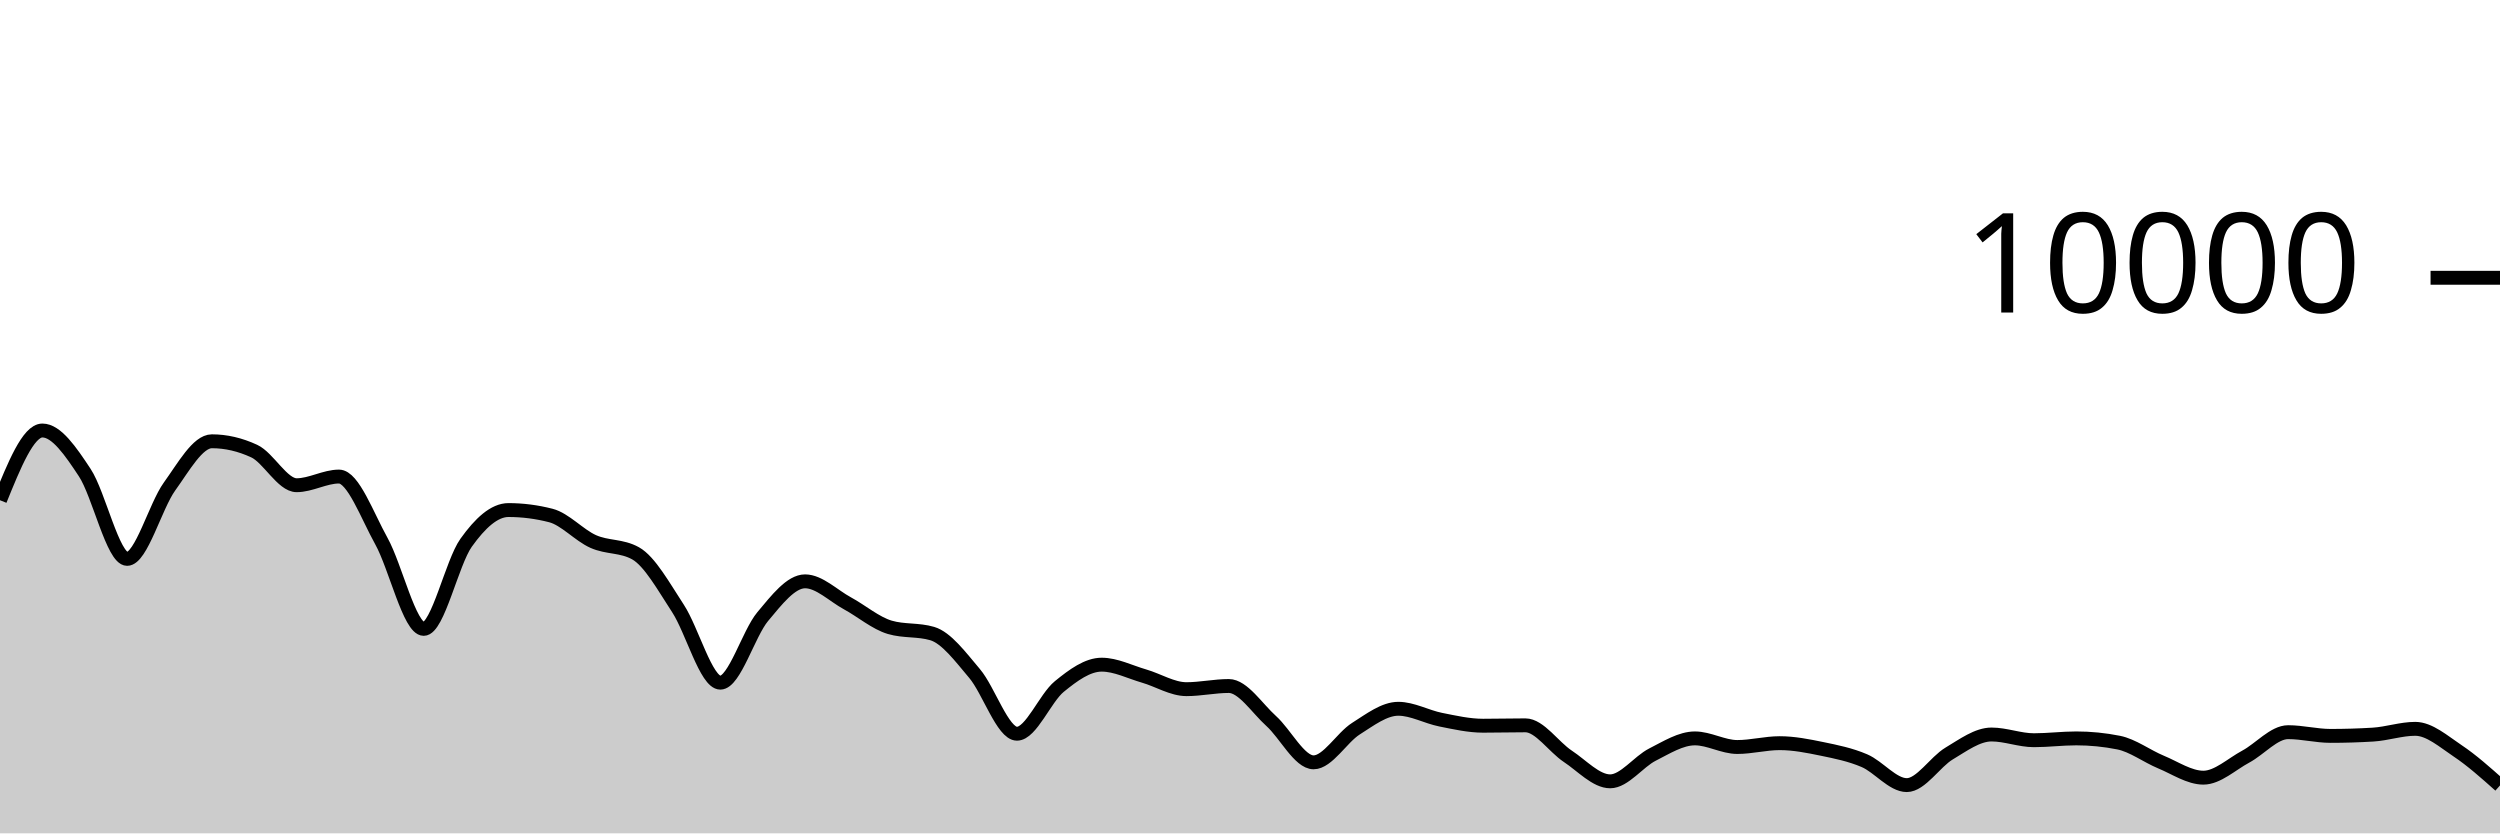
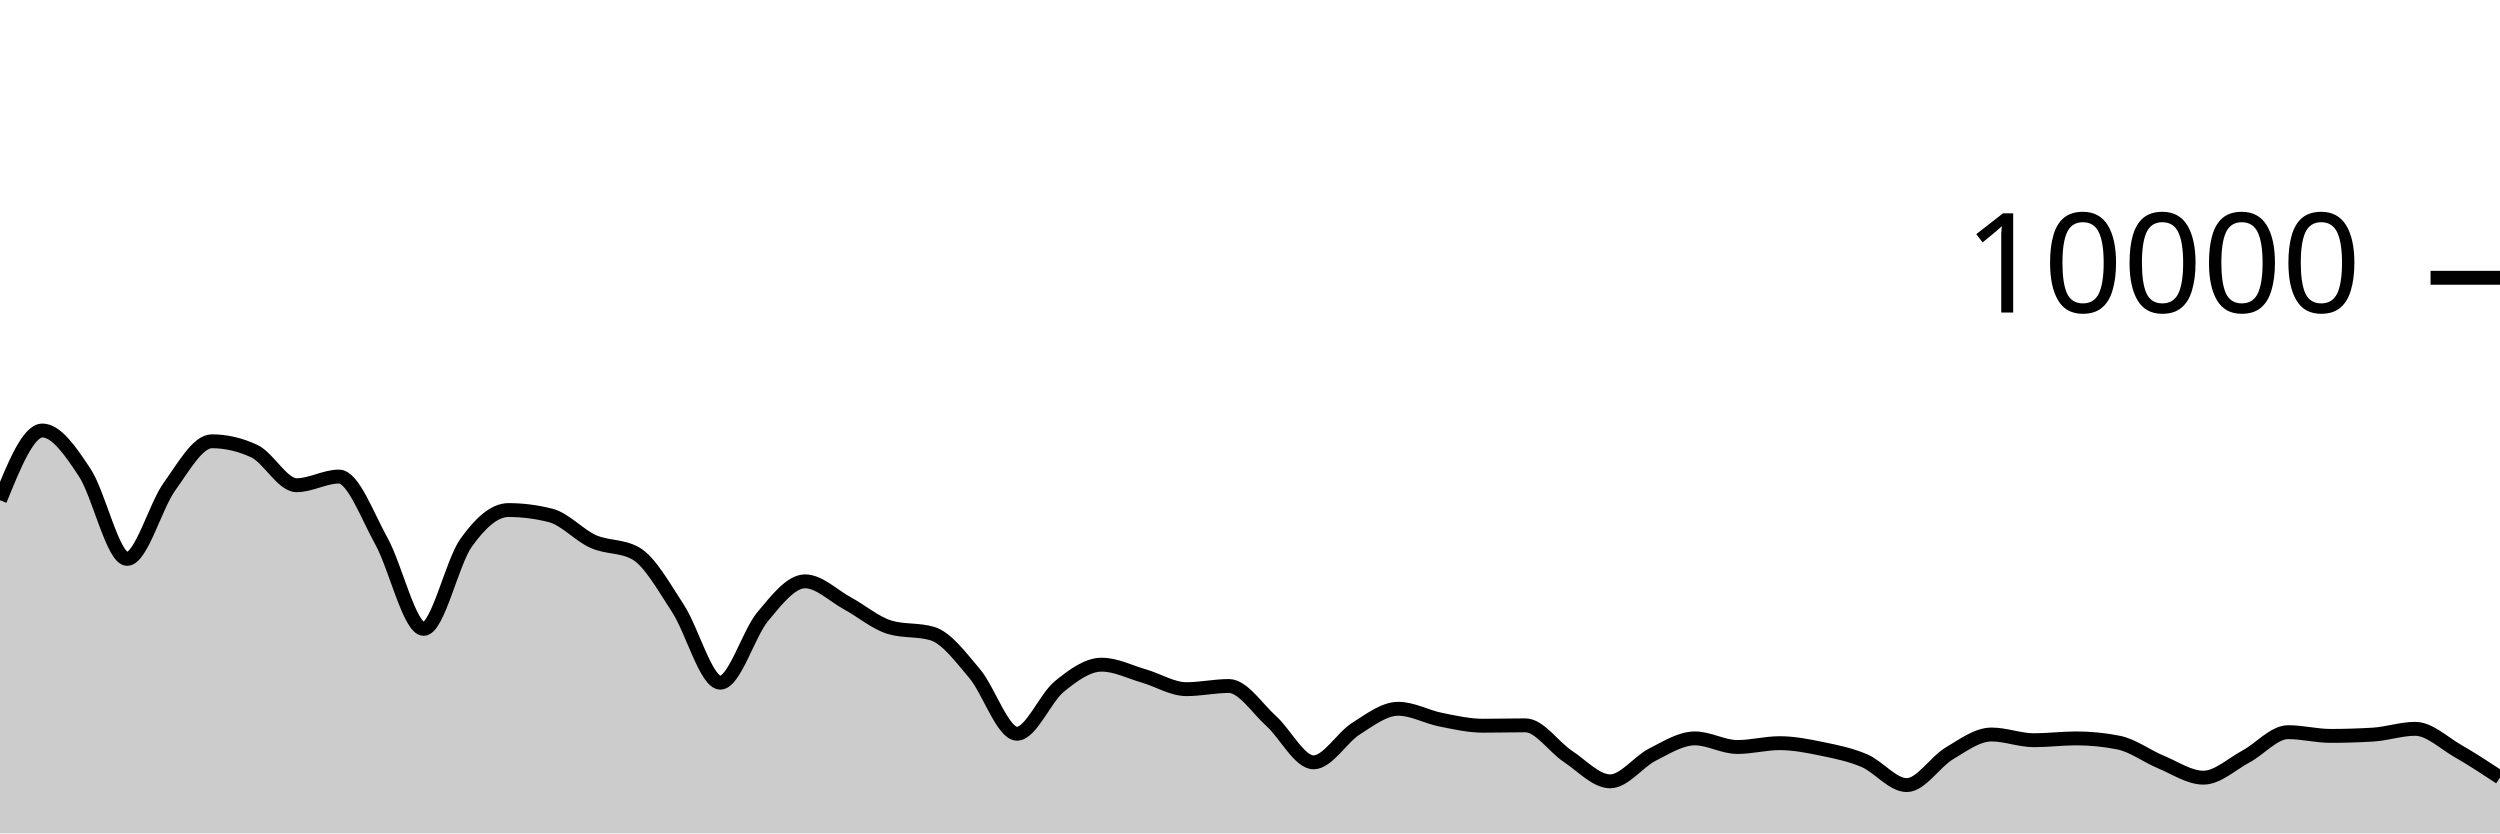
<svg xmlns="http://www.w3.org/2000/svg" viewBox="0 0 180 60">
  <g transform="translate(0,20)">
-     <path class="area" fill="rgba(0, 0, 0, 0.2)" d="M0,16.016C1.017,13.506,2.034,10.996,3.051,10.996C4.068,10.996,5.085,12.487,6.102,14.028C7.119,15.569,8.136,20.24,9.153,20.24C10.169,20.24,11.186,16.443,12.203,15.032C13.22,13.621,14.237,11.772,15.254,11.772C16.271,11.772,17.288,12.008,18.305,12.48C19.322,12.952,20.339,14.936,21.356,14.936C22.373,14.936,23.39,14.312,24.407,14.312C25.424,14.312,26.441,17.128,27.458,18.956C28.475,20.784,29.492,25.28,30.508,25.28C31.525,25.28,32.542,20.506,33.559,19.08C34.576,17.654,35.593,16.724,36.61,16.724C37.627,16.724,38.644,16.855,39.661,17.116C40.678,17.377,41.695,18.534,42.712,18.988C43.729,19.442,44.746,19.272,45.763,19.84C46.78,20.408,47.797,22.256,48.814,23.808C49.831,25.36,50.847,29.152,51.864,29.152C52.881,29.152,53.898,25.612,54.915,24.396C55.932,23.18,56.949,21.856,57.966,21.856C58.983,21.856,60,22.888,61.017,23.44C62.034,23.992,63.051,24.869,64.068,25.168C65.085,25.467,66.102,25.317,67.119,25.616C68.136,25.915,69.153,27.29,70.169,28.492C71.186,29.694,72.203,32.828,73.22,32.828C74.237,32.828,75.254,30.257,76.271,29.428C77.288,28.599,78.305,27.856,79.322,27.856C80.339,27.856,81.356,28.382,82.373,28.676C83.39,28.97,84.407,29.62,85.424,29.62C86.441,29.62,87.458,29.392,88.475,29.392C89.492,29.392,90.508,30.996,91.525,31.912C92.542,32.828,93.559,34.888,94.576,34.888C95.593,34.888,96.61,33.107,97.627,32.464C98.644,31.821,99.661,31.032,100.678,31.032C101.695,31.032,102.712,31.613,103.729,31.816C104.746,32.019,105.763,32.252,106.78,32.252C107.797,32.252,108.814,32.224,109.831,32.224C110.847,32.224,111.864,33.78,112.881,34.452C113.898,35.124,114.915,36.256,115.932,36.256C116.949,36.256,117.966,34.843,118.983,34.328C120,33.813,121.017,33.164,122.034,33.164C123.051,33.164,124.068,33.784,125.085,33.784C126.102,33.784,127.119,33.508,128.136,33.508C129.153,33.508,130.169,33.71,131.186,33.92C132.203,34.13,133.22,34.333,134.237,34.768C135.254,35.203,136.271,36.528,137.288,36.528C138.305,36.528,139.322,34.859,140.339,34.252C141.356,33.645,142.373,32.884,143.39,32.884C144.407,32.884,145.424,33.296,146.441,33.296C147.458,33.296,148.475,33.164,149.492,33.164C150.508,33.164,151.525,33.265,152.542,33.468C153.559,33.671,154.576,34.447,155.593,34.868C156.61,35.289,157.627,35.992,158.644,35.992C159.661,35.992,160.678,35.022,161.695,34.476C162.712,33.93,163.729,32.716,164.746,32.716C165.763,32.716,166.78,32.984,167.797,32.984C168.814,32.984,169.831,32.953,170.847,32.892C171.864,32.831,172.881,32.476,173.898,32.476C174.915,32.476,175.932,33.381,176.949,34.06C177.966,34.739,178.983,35.646,180,36.552L180,40C178.983,40,177.966,40,176.949,40C175.932,40,174.915,40,173.898,40C172.881,40,171.864,40,170.847,40C169.831,40,168.814,40,167.797,40C166.78,40,165.763,40,164.746,40C163.729,40,162.712,40,161.695,40C160.678,40,159.661,40,158.644,40C157.627,40,156.61,40,155.593,40C154.576,40,153.559,40,152.542,40C151.525,40,150.508,40,149.492,40C148.475,40,147.458,40,146.441,40C145.424,40,144.407,40,143.39,40C142.373,40,141.356,40,140.339,40C139.322,40,138.305,40,137.288,40C136.271,40,135.254,40,134.237,40C133.22,40,132.203,40,131.186,40C130.169,40,129.153,40,128.136,40C127.119,40,126.102,40,125.085,40C124.068,40,123.051,40,122.034,40C121.017,40,120,40,118.983,40C117.966,40,116.949,40,115.932,40C114.915,40,113.898,40,112.881,40C111.864,40,110.847,40,109.831,40C108.814,40,107.797,40,106.78,40C105.763,40,104.746,40,103.729,40C102.712,40,101.695,40,100.678,40C99.661,40,98.644,40,97.627,40C96.61,40,95.593,40,94.576,40C93.559,40,92.542,40,91.525,40C90.508,40,89.492,40,88.475,40C87.458,40,86.441,40,85.424,40C84.407,40,83.39,40,82.373,40C81.356,40,80.339,40,79.322,40C78.305,40,77.288,40,76.271,40C75.254,40,74.237,40,73.22,40C72.203,40,71.186,40,70.169,40C69.153,40,68.136,40,67.119,40C66.102,40,65.085,40,64.068,40C63.051,40,62.034,40,61.017,40C60,40,58.983,40,57.966,40C56.949,40,55.932,40,54.915,40C53.898,40,52.881,40,51.864,40C50.847,40,49.831,40,48.814,40C47.797,40,46.78,40,45.763,40C44.746,40,43.729,40,42.712,40C41.695,40,40.678,40,39.661,40C38.644,40,37.627,40,36.61,40C35.593,40,34.576,40,33.559,40C32.542,40,31.525,40,30.508,40C29.492,40,28.475,40,27.458,40C26.441,40,25.424,40,24.407,40C23.39,40,22.373,40,21.356,40C20.339,40,19.322,40,18.305,40C17.288,40,16.271,40,15.254,40C14.237,40,13.22,40,12.203,40C11.186,40,10.169,40,9.153,40C8.136,40,7.119,40,6.102,40C5.085,40,4.068,40,3.051,40C2.034,40,1.017,40,0,40Z" />
-     <path class="line" stroke="black" fill="none" d="M0,16.016C1.017,13.506,2.034,10.996,3.051,10.996C4.068,10.996,5.085,12.487,6.102,14.028C7.119,15.569,8.136,20.24,9.153,20.24C10.169,20.24,11.186,16.443,12.203,15.032C13.22,13.621,14.237,11.772,15.254,11.772C16.271,11.772,17.288,12.008,18.305,12.48C19.322,12.952,20.339,14.936,21.356,14.936C22.373,14.936,23.39,14.312,24.407,14.312C25.424,14.312,26.441,17.128,27.458,18.956C28.475,20.784,29.492,25.28,30.508,25.28C31.525,25.28,32.542,20.506,33.559,19.08C34.576,17.654,35.593,16.724,36.61,16.724C37.627,16.724,38.644,16.855,39.661,17.116C40.678,17.377,41.695,18.534,42.712,18.988C43.729,19.442,44.746,19.272,45.763,19.84C46.78,20.408,47.797,22.256,48.814,23.808C49.831,25.36,50.847,29.152,51.864,29.152C52.881,29.152,53.898,25.612,54.915,24.396C55.932,23.18,56.949,21.856,57.966,21.856C58.983,21.856,60,22.888,61.017,23.44C62.034,23.992,63.051,24.869,64.068,25.168C65.085,25.467,66.102,25.317,67.119,25.616C68.136,25.915,69.153,27.29,70.169,28.492C71.186,29.694,72.203,32.828,73.22,32.828C74.237,32.828,75.254,30.257,76.271,29.428C77.288,28.599,78.305,27.856,79.322,27.856C80.339,27.856,81.356,28.382,82.373,28.676C83.39,28.97,84.407,29.62,85.424,29.62C86.441,29.62,87.458,29.392,88.475,29.392C89.492,29.392,90.508,30.996,91.525,31.912C92.542,32.828,93.559,34.888,94.576,34.888C95.593,34.888,96.61,33.107,97.627,32.464C98.644,31.821,99.661,31.032,100.678,31.032C101.695,31.032,102.712,31.613,103.729,31.816C104.746,32.019,105.763,32.252,106.78,32.252C107.797,32.252,108.814,32.224,109.831,32.224C110.847,32.224,111.864,33.78,112.881,34.452C113.898,35.124,114.915,36.256,115.932,36.256C116.949,36.256,117.966,34.843,118.983,34.328C120,33.813,121.017,33.164,122.034,33.164C123.051,33.164,124.068,33.784,125.085,33.784C126.102,33.784,127.119,33.508,128.136,33.508C129.153,33.508,130.169,33.71,131.186,33.92C132.203,34.13,133.22,34.333,134.237,34.768C135.254,35.203,136.271,36.528,137.288,36.528C138.305,36.528,139.322,34.859,140.339,34.252C141.356,33.645,142.373,32.884,143.39,32.884C144.407,32.884,145.424,33.296,146.441,33.296C147.458,33.296,148.475,33.164,149.492,33.164C150.508,33.164,151.525,33.265,152.542,33.468C153.559,33.671,154.576,34.447,155.593,34.868C156.61,35.289,157.627,35.992,158.644,35.992C159.661,35.992,160.678,35.022,161.695,34.476C162.712,33.93,163.729,32.716,164.746,32.716C165.763,32.716,166.78,32.984,167.797,32.984C168.814,32.984,169.831,32.953,170.847,32.892C171.864,32.831,172.881,32.476,173.898,32.476C174.915,32.476,175.932,33.381,176.949,34.06C177.966,34.739,178.983,35.646,180,36.552" />
+     <path class="area" fill="rgba(0, 0, 0, 0.2)" d="M0,16.016C1.017,13.506,2.034,10.996,3.051,10.996C4.068,10.996,5.085,12.487,6.102,14.028C7.119,15.569,8.136,20.24,9.153,20.24C10.169,20.24,11.186,16.443,12.203,15.032C13.22,13.621,14.237,11.772,15.254,11.772C16.271,11.772,17.288,12.008,18.305,12.48C19.322,12.952,20.339,14.936,21.356,14.936C22.373,14.936,23.39,14.312,24.407,14.312C25.424,14.312,26.441,17.128,27.458,18.956C28.475,20.784,29.492,25.28,30.508,25.28C31.525,25.28,32.542,20.506,33.559,19.08C34.576,17.654,35.593,16.724,36.61,16.724C37.627,16.724,38.644,16.855,39.661,17.116C40.678,17.377,41.695,18.534,42.712,18.988C43.729,19.442,44.746,19.272,45.763,19.84C46.78,20.408,47.797,22.256,48.814,23.808C49.831,25.36,50.847,29.152,51.864,29.152C52.881,29.152,53.898,25.612,54.915,24.396C55.932,23.18,56.949,21.856,57.966,21.856C58.983,21.856,60,22.888,61.017,23.44C62.034,23.992,63.051,24.869,64.068,25.168C65.085,25.467,66.102,25.317,67.119,25.616C68.136,25.915,69.153,27.29,70.169,28.492C71.186,29.694,72.203,32.828,73.22,32.828C74.237,32.828,75.254,30.257,76.271,29.428C77.288,28.599,78.305,27.856,79.322,27.856C80.339,27.856,81.356,28.382,82.373,28.676C83.39,28.97,84.407,29.62,85.424,29.62C86.441,29.62,87.458,29.392,88.475,29.392C89.492,29.392,90.508,30.996,91.525,31.912C92.542,32.828,93.559,34.888,94.576,34.888C95.593,34.888,96.61,33.107,97.627,32.464C98.644,31.821,99.661,31.032,100.678,31.032C101.695,31.032,102.712,31.613,103.729,31.816C104.746,32.019,105.763,32.252,106.78,32.252C107.797,32.252,108.814,32.224,109.831,32.224C110.847,32.224,111.864,33.78,112.881,34.452C113.898,35.124,114.915,36.256,115.932,36.256C116.949,36.256,117.966,34.843,118.983,34.328C120,33.813,121.017,33.164,122.034,33.164C123.051,33.164,124.068,33.784,125.085,33.784C126.102,33.784,127.119,33.508,128.136,33.508C129.153,33.508,130.169,33.71,131.186,33.92C132.203,34.13,133.22,34.333,134.237,34.768C135.254,35.203,136.271,36.528,137.288,36.528C138.305,36.528,139.322,34.859,140.339,34.252C141.356,33.645,142.373,32.884,143.39,32.884C144.407,32.884,145.424,33.296,146.441,33.296C147.458,33.296,148.475,33.164,149.492,33.164C150.508,33.164,151.525,33.265,152.542,33.468C153.559,33.671,154.576,34.447,155.593,34.868C156.61,35.289,157.627,35.992,158.644,35.992C159.661,35.992,160.678,35.022,161.695,34.476C162.712,33.93,163.729,32.716,164.746,32.716C165.763,32.716,166.78,32.984,167.797,32.984C168.814,32.984,169.831,32.953,170.847,32.892C171.864,32.831,172.881,32.476,173.898,32.476C174.915,32.476,175.932,33.476,176.949,34.06C177.966,34.644,178.983,35.312,180,35.98L180,40C178.983,40,177.966,40,176.949,40C175.932,40,174.915,40,173.898,40C172.881,40,171.864,40,170.847,40C169.831,40,168.814,40,167.797,40C166.78,40,165.763,40,164.746,40C163.729,40,162.712,40,161.695,40C160.678,40,159.661,40,158.644,40C157.627,40,156.61,40,155.593,40C154.576,40,153.559,40,152.542,40C151.525,40,150.508,40,149.492,40C148.475,40,147.458,40,146.441,40C145.424,40,144.407,40,143.39,40C142.373,40,141.356,40,140.339,40C139.322,40,138.305,40,137.288,40C136.271,40,135.254,40,134.237,40C133.22,40,132.203,40,131.186,40C130.169,40,129.153,40,128.136,40C127.119,40,126.102,40,125.085,40C124.068,40,123.051,40,122.034,40C121.017,40,120,40,118.983,40C117.966,40,116.949,40,115.932,40C114.915,40,113.898,40,112.881,40C111.864,40,110.847,40,109.831,40C108.814,40,107.797,40,106.78,40C105.763,40,104.746,40,103.729,40C102.712,40,101.695,40,100.678,40C99.661,40,98.644,40,97.627,40C96.61,40,95.593,40,94.576,40C93.559,40,92.542,40,91.525,40C90.508,40,89.492,40,88.475,40C87.458,40,86.441,40,85.424,40C84.407,40,83.39,40,82.373,40C81.356,40,80.339,40,79.322,40C78.305,40,77.288,40,76.271,40C75.254,40,74.237,40,73.22,40C72.203,40,71.186,40,70.169,40C69.153,40,68.136,40,67.119,40C66.102,40,65.085,40,64.068,40C63.051,40,62.034,40,61.017,40C60,40,58.983,40,57.966,40C56.949,40,55.932,40,54.915,40C53.898,40,52.881,40,51.864,40C50.847,40,49.831,40,48.814,40C47.797,40,46.78,40,45.763,40C44.746,40,43.729,40,42.712,40C41.695,40,40.678,40,39.661,40C38.644,40,37.627,40,36.61,40C35.593,40,34.576,40,33.559,40C32.542,40,31.525,40,30.508,40C29.492,40,28.475,40,27.458,40C26.441,40,25.424,40,24.407,40C23.39,40,22.373,40,21.356,40C20.339,40,19.322,40,18.305,40C17.288,40,16.271,40,15.254,40C14.237,40,13.22,40,12.203,40C11.186,40,10.169,40,9.153,40C8.136,40,7.119,40,6.102,40C5.085,40,4.068,40,3.051,40C2.034,40,1.017,40,0,40Z" />
+     <path class="line" stroke="black" fill="none" d="M0,16.016C1.017,13.506,2.034,10.996,3.051,10.996C4.068,10.996,5.085,12.487,6.102,14.028C7.119,15.569,8.136,20.24,9.153,20.24C10.169,20.24,11.186,16.443,12.203,15.032C13.22,13.621,14.237,11.772,15.254,11.772C16.271,11.772,17.288,12.008,18.305,12.48C19.322,12.952,20.339,14.936,21.356,14.936C22.373,14.936,23.39,14.312,24.407,14.312C25.424,14.312,26.441,17.128,27.458,18.956C28.475,20.784,29.492,25.28,30.508,25.28C31.525,25.28,32.542,20.506,33.559,19.08C34.576,17.654,35.593,16.724,36.61,16.724C37.627,16.724,38.644,16.855,39.661,17.116C40.678,17.377,41.695,18.534,42.712,18.988C43.729,19.442,44.746,19.272,45.763,19.84C46.78,20.408,47.797,22.256,48.814,23.808C49.831,25.36,50.847,29.152,51.864,29.152C52.881,29.152,53.898,25.612,54.915,24.396C55.932,23.18,56.949,21.856,57.966,21.856C58.983,21.856,60,22.888,61.017,23.44C62.034,23.992,63.051,24.869,64.068,25.168C65.085,25.467,66.102,25.317,67.119,25.616C68.136,25.915,69.153,27.29,70.169,28.492C71.186,29.694,72.203,32.828,73.22,32.828C74.237,32.828,75.254,30.257,76.271,29.428C77.288,28.599,78.305,27.856,79.322,27.856C80.339,27.856,81.356,28.382,82.373,28.676C83.39,28.97,84.407,29.62,85.424,29.62C86.441,29.62,87.458,29.392,88.475,29.392C89.492,29.392,90.508,30.996,91.525,31.912C92.542,32.828,93.559,34.888,94.576,34.888C95.593,34.888,96.61,33.107,97.627,32.464C98.644,31.821,99.661,31.032,100.678,31.032C101.695,31.032,102.712,31.613,103.729,31.816C104.746,32.019,105.763,32.252,106.78,32.252C107.797,32.252,108.814,32.224,109.831,32.224C110.847,32.224,111.864,33.78,112.881,34.452C113.898,35.124,114.915,36.256,115.932,36.256C116.949,36.256,117.966,34.843,118.983,34.328C120,33.813,121.017,33.164,122.034,33.164C123.051,33.164,124.068,33.784,125.085,33.784C126.102,33.784,127.119,33.508,128.136,33.508C129.153,33.508,130.169,33.71,131.186,33.92C132.203,34.13,133.22,34.333,134.237,34.768C135.254,35.203,136.271,36.528,137.288,36.528C138.305,36.528,139.322,34.859,140.339,34.252C141.356,33.645,142.373,32.884,143.39,32.884C144.407,32.884,145.424,33.296,146.441,33.296C147.458,33.296,148.475,33.164,149.492,33.164C150.508,33.164,151.525,33.265,152.542,33.468C153.559,33.671,154.576,34.447,155.593,34.868C156.61,35.289,157.627,35.992,158.644,35.992C159.661,35.992,160.678,35.022,161.695,34.476C162.712,33.93,163.729,32.716,164.746,32.716C165.763,32.716,166.78,32.984,167.797,32.984C168.814,32.984,169.831,32.953,170.847,32.892C171.864,32.831,172.881,32.476,173.898,32.476C174.915,32.476,175.932,33.476,176.949,34.06C177.966,34.644,178.983,35.312,180,35.98" />
    <path class="axis-ceiling" stroke-width="1" stroke="black" fill="none" d="M175,0L180,0" />
    <text class="axis-ceiling-label" font-family="sans-serif" text-anchor="end" font-size="10px" x="170" y="2.5">10000</text>
  </g>
</svg>
